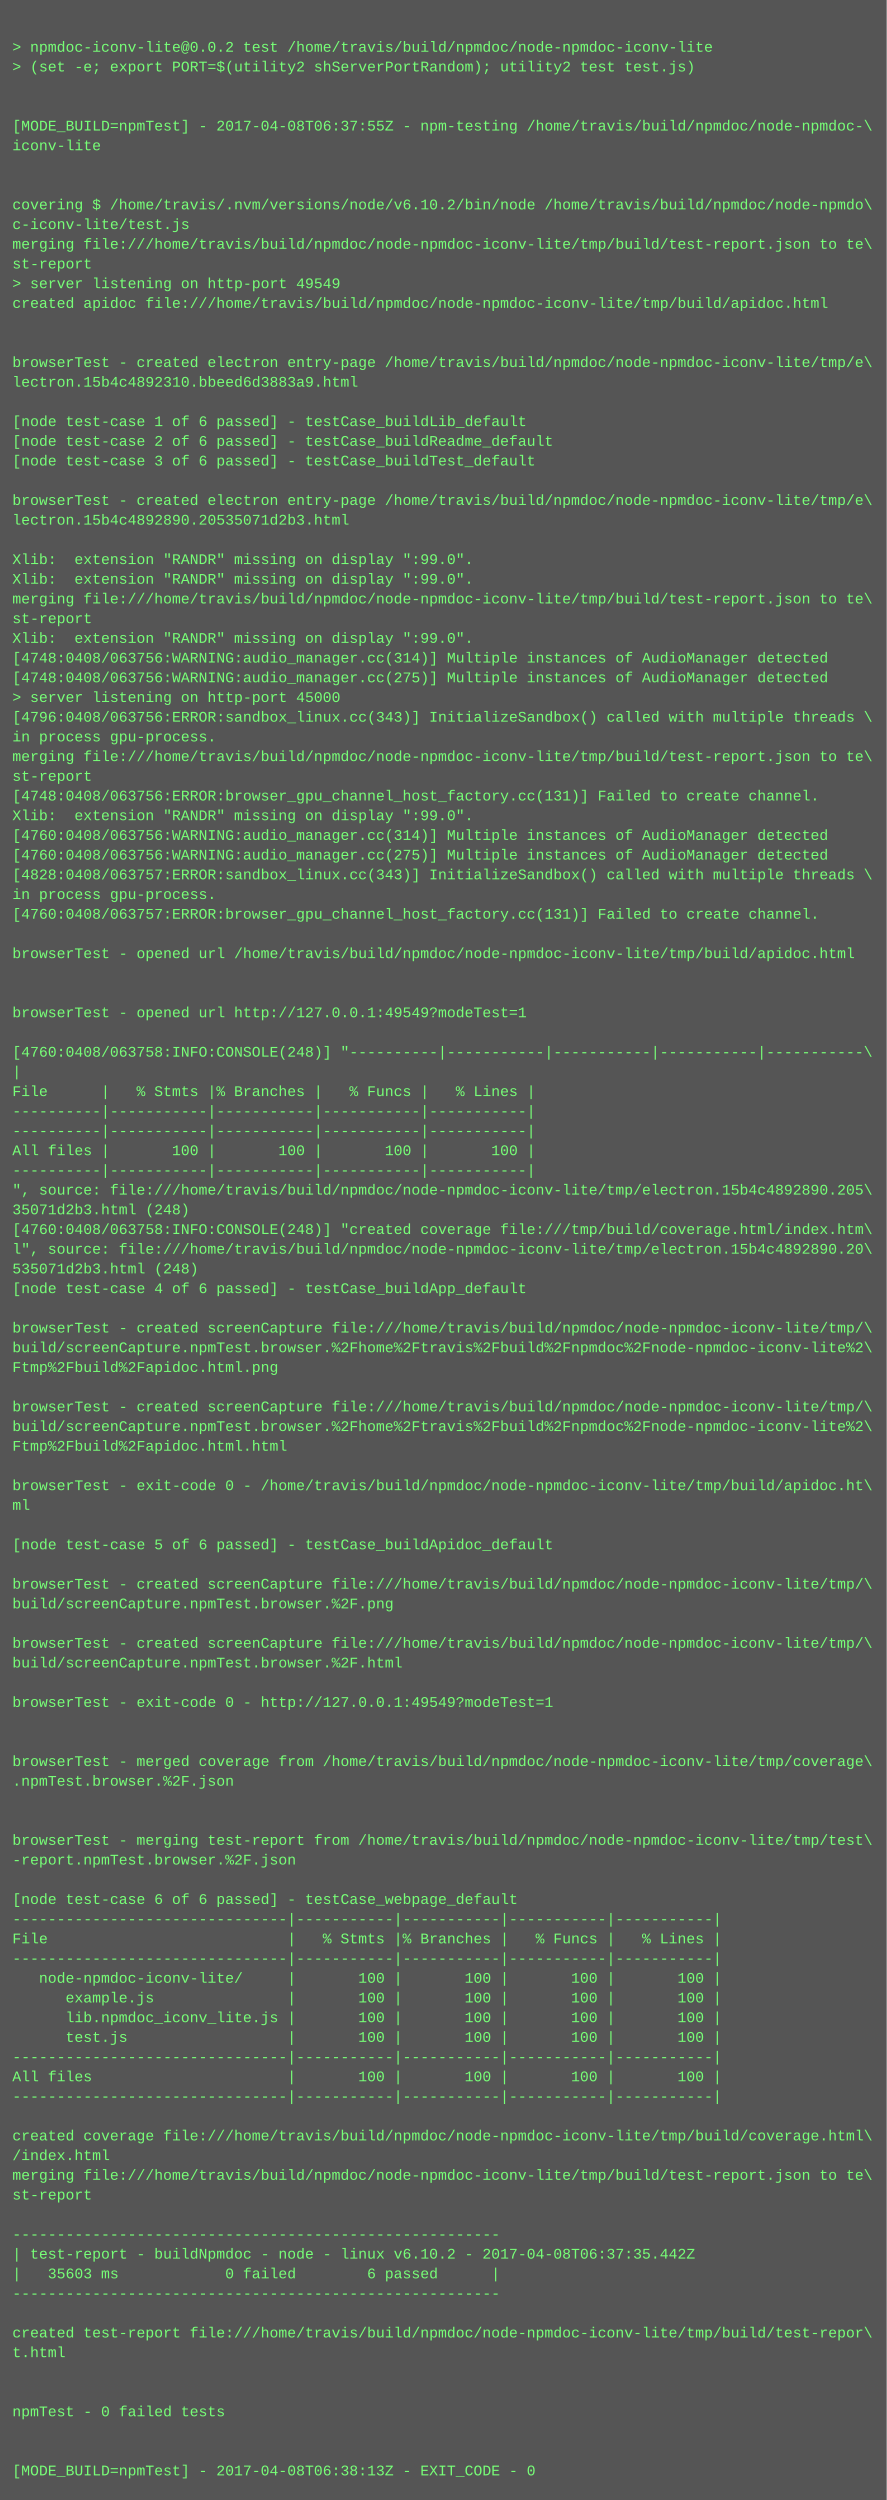
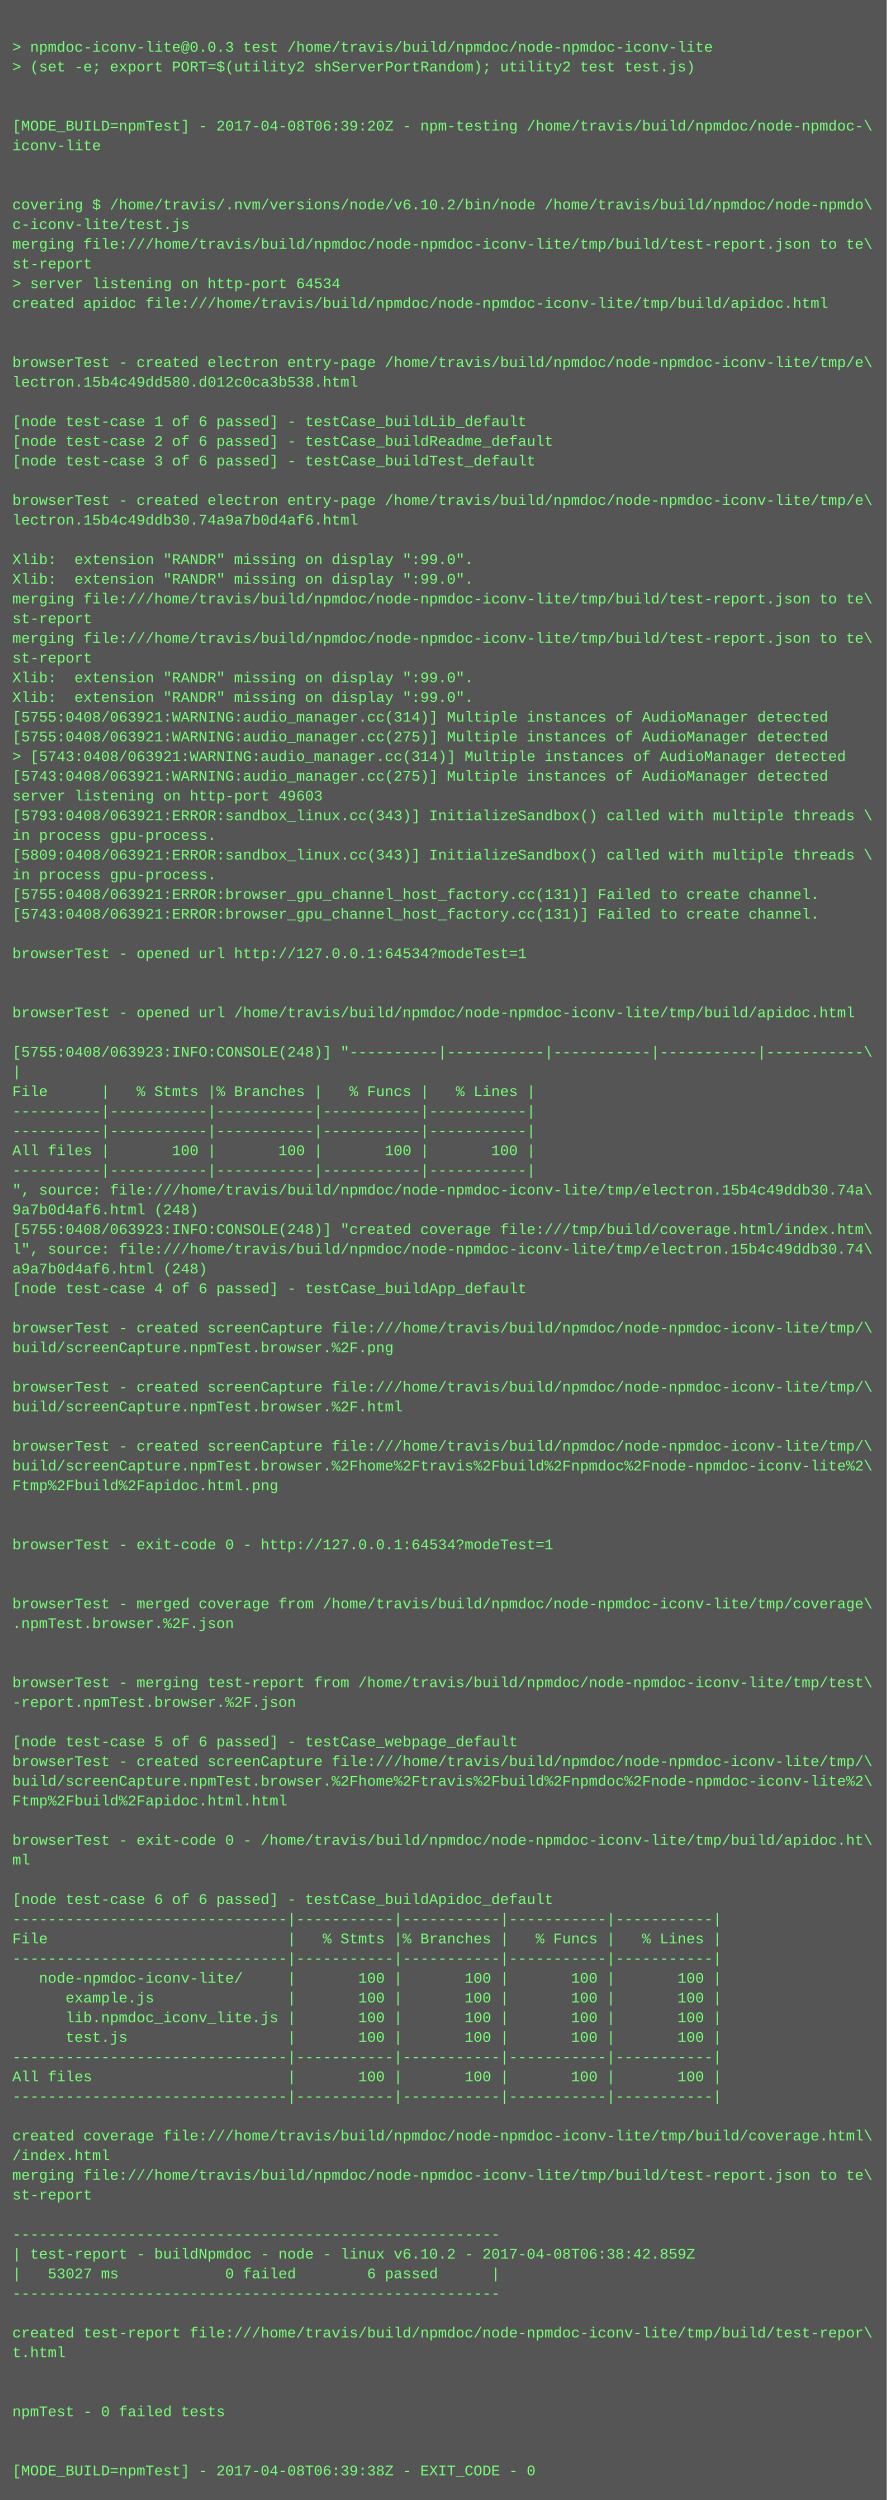
<svg xmlns="http://www.w3.org/2000/svg" height="2030" width="720">
  <rect height="2030" fill="#555" width="720" />
  <text fill="#7f7" font-family="Courier New" font-size="12" xml:space="preserve">
    <tspan x="10" y="26" />
-     <tspan x="10" y="42">&gt; npmdoc-iconv-lite@0.0.2 test /home/travis/build/npmdoc/node-npmdoc-iconv-lite</tspan>
+     <tspan x="10" y="42">&gt; npmdoc-iconv-lite@0.0.3 test /home/travis/build/npmdoc/node-npmdoc-iconv-lite</tspan>
    <tspan x="10" y="58">&gt; (set -e; export PORT=$(utility2 shServerPortRandom); utility2 test test.js)</tspan>
    <tspan x="10" y="74" />
    <tspan x="10" y="90" />
-     <tspan x="10" y="106">[MODE_BUILD=npmTest] - 2017-04-08T06:37:55Z - npm-testing /home/travis/build/npmdoc/node-npmdoc-\</tspan>
+     <tspan x="10" y="106">[MODE_BUILD=npmTest] - 2017-04-08T06:39:20Z - npm-testing /home/travis/build/npmdoc/node-npmdoc-\</tspan>
    <tspan x="10" y="122">iconv-lite</tspan>
    <tspan x="10" y="138" />
    <tspan x="10" y="154" />
    <tspan x="10" y="170">covering $ /home/travis/.nvm/versions/node/v6.10.2/bin/node /home/travis/build/npmdoc/node-npmdo\</tspan>
    <tspan x="10" y="186">c-iconv-lite/test.js</tspan>
    <tspan x="10" y="202">merging file:///home/travis/build/npmdoc/node-npmdoc-iconv-lite/tmp/build/test-report.json to te\</tspan>
    <tspan x="10" y="218">st-report</tspan>
-     <tspan x="10" y="234">&gt; server listening on http-port 49549</tspan>
+     <tspan x="10" y="234">&gt; server listening on http-port 64534</tspan>
    <tspan x="10" y="250">created apidoc file:///home/travis/build/npmdoc/node-npmdoc-iconv-lite/tmp/build/apidoc.html</tspan>
    <tspan x="10" y="266" />
    <tspan x="10" y="282" />
    <tspan x="10" y="298">browserTest - created electron entry-page /home/travis/build/npmdoc/node-npmdoc-iconv-lite/tmp/e\</tspan>
-     <tspan x="10" y="314">lectron.15b4c4892310.bbeed6d3883a9.html</tspan>
+     <tspan x="10" y="314">lectron.15b4c49dd580.d012c0ca3b538.html</tspan>
    <tspan x="10" y="330" />
    <tspan x="10" y="346">[node test-case 1 of 6 passed] - testCase_buildLib_default</tspan>
    <tspan x="10" y="362">[node test-case 2 of 6 passed] - testCase_buildReadme_default</tspan>
    <tspan x="10" y="378">[node test-case 3 of 6 passed] - testCase_buildTest_default</tspan>
    <tspan x="10" y="394" />
    <tspan x="10" y="410">browserTest - created electron entry-page /home/travis/build/npmdoc/node-npmdoc-iconv-lite/tmp/e\</tspan>
-     <tspan x="10" y="426">lectron.15b4c4892890.20535071d2b3.html</tspan>
+     <tspan x="10" y="426">lectron.15b4c49ddb30.74a9a7b0d4af6.html</tspan>
    <tspan x="10" y="442" />
    <tspan x="10" y="458">Xlib:  extension "RANDR" missing on display ":99.0".</tspan>
    <tspan x="10" y="474">Xlib:  extension "RANDR" missing on display ":99.0".</tspan>
    <tspan x="10" y="490">merging file:///home/travis/build/npmdoc/node-npmdoc-iconv-lite/tmp/build/test-report.json to te\</tspan>
    <tspan x="10" y="506">st-report</tspan>
-     <tspan x="10" y="522">Xlib:  extension "RANDR" missing on display ":99.0".</tspan>
-     <tspan x="10" y="538">[4748:0408/063756:WARNING:audio_manager.cc(314)] Multiple instances of AudioManager detected</tspan>
-     <tspan x="10" y="554">[4748:0408/063756:WARNING:audio_manager.cc(275)] Multiple instances of AudioManager detected</tspan>
-     <tspan x="10" y="570">&gt; server listening on http-port 45000</tspan>
-     <tspan x="10" y="586">[4796:0408/063756:ERROR:sandbox_linux.cc(343)] InitializeSandbox() called with multiple threads \</tspan>
-     <tspan x="10" y="602">in process gpu-process. </tspan>
-     <tspan x="10" y="618">merging file:///home/travis/build/npmdoc/node-npmdoc-iconv-lite/tmp/build/test-report.json to te\</tspan>
-     <tspan x="10" y="634">st-report</tspan>
-     <tspan x="10" y="650">[4748:0408/063756:ERROR:browser_gpu_channel_host_factory.cc(131)] Failed to create channel.</tspan>
-     <tspan x="10" y="666">Xlib:  extension "RANDR" missing on display ":99.0".</tspan>
-     <tspan x="10" y="682">[4760:0408/063756:WARNING:audio_manager.cc(314)] Multiple instances of AudioManager detected</tspan>
-     <tspan x="10" y="698">[4760:0408/063756:WARNING:audio_manager.cc(275)] Multiple instances of AudioManager detected</tspan>
-     <tspan x="10" y="714">[4828:0408/063757:ERROR:sandbox_linux.cc(343)] InitializeSandbox() called with multiple threads \</tspan>
-     <tspan x="10" y="730">in process gpu-process. </tspan>
-     <tspan x="10" y="746">[4760:0408/063757:ERROR:browser_gpu_channel_host_factory.cc(131)] Failed to create channel.</tspan>
+     <tspan x="10" y="522">merging file:///home/travis/build/npmdoc/node-npmdoc-iconv-lite/tmp/build/test-report.json to te\</tspan>
+     <tspan x="10" y="538">st-report</tspan>
+     <tspan x="10" y="554">Xlib:  extension "RANDR" missing on display ":99.0".</tspan>
+     <tspan x="10" y="570">Xlib:  extension "RANDR" missing on display ":99.0".</tspan>
+     <tspan x="10" y="586">[5755:0408/063921:WARNING:audio_manager.cc(314)] Multiple instances of AudioManager detected</tspan>
+     <tspan x="10" y="602">[5755:0408/063921:WARNING:audio_manager.cc(275)] Multiple instances of AudioManager detected</tspan>
+     <tspan x="10" y="618">&gt; [5743:0408/063921:WARNING:audio_manager.cc(314)] Multiple instances of AudioManager detected</tspan>
+     <tspan x="10" y="634">[5743:0408/063921:WARNING:audio_manager.cc(275)] Multiple instances of AudioManager detected</tspan>
+     <tspan x="10" y="650">server listening on http-port 49603</tspan>
+     <tspan x="10" y="666">[5793:0408/063921:ERROR:sandbox_linux.cc(343)] InitializeSandbox() called with multiple threads \</tspan>
+     <tspan x="10" y="682">in process gpu-process. </tspan>
+     <tspan x="10" y="698">[5809:0408/063921:ERROR:sandbox_linux.cc(343)] InitializeSandbox() called with multiple threads \</tspan>
+     <tspan x="10" y="714">in process gpu-process. </tspan>
+     <tspan x="10" y="730">[5755:0408/063921:ERROR:browser_gpu_channel_host_factory.cc(131)] Failed to create channel.</tspan>
+     <tspan x="10" y="746">[5743:0408/063921:ERROR:browser_gpu_channel_host_factory.cc(131)] Failed to create channel.</tspan>
    <tspan x="10" y="762" />
-     <tspan x="10" y="778">browserTest - opened url /home/travis/build/npmdoc/node-npmdoc-iconv-lite/tmp/build/apidoc.html</tspan>
+     <tspan x="10" y="778">browserTest - opened url http://127.0.0.1:64534?modeTest=1</tspan>
    <tspan x="10" y="794" />
    <tspan x="10" y="810" />
-     <tspan x="10" y="826">browserTest - opened url http://127.0.0.1:49549?modeTest=1</tspan>
+     <tspan x="10" y="826">browserTest - opened url /home/travis/build/npmdoc/node-npmdoc-iconv-lite/tmp/build/apidoc.html</tspan>
    <tspan x="10" y="842" />
-     <tspan x="10" y="858">[4760:0408/063758:INFO:CONSOLE(248)] "----------|-----------|-----------|-----------|-----------\</tspan>
+     <tspan x="10" y="858">[5755:0408/063923:INFO:CONSOLE(248)] "----------|-----------|-----------|-----------|-----------\</tspan>
    <tspan x="10" y="874">|</tspan>
    <tspan x="10" y="890">File      |   % Stmts |% Branches |   % Funcs |   % Lines |</tspan>
    <tspan x="10" y="906">----------|-----------|-----------|-----------|-----------|</tspan>
    <tspan x="10" y="922">----------|-----------|-----------|-----------|-----------|</tspan>
    <tspan x="10" y="938">All files |       100 |       100 |       100 |       100 |</tspan>
    <tspan x="10" y="954">----------|-----------|-----------|-----------|-----------|</tspan>
-     <tspan x="10" y="970">", source: file:///home/travis/build/npmdoc/node-npmdoc-iconv-lite/tmp/electron.15b4c4892890.205\</tspan>
-     <tspan x="10" y="986">35071d2b3.html (248)</tspan>
-     <tspan x="10" y="1002">[4760:0408/063758:INFO:CONSOLE(248)] "created coverage file:///tmp/build/coverage.html/index.htm\</tspan>
-     <tspan x="10" y="1018">l", source: file:///home/travis/build/npmdoc/node-npmdoc-iconv-lite/tmp/electron.15b4c4892890.20\</tspan>
-     <tspan x="10" y="1034">535071d2b3.html (248)</tspan>
+     <tspan x="10" y="970">", source: file:///home/travis/build/npmdoc/node-npmdoc-iconv-lite/tmp/electron.15b4c49ddb30.74a\</tspan>
+     <tspan x="10" y="986">9a7b0d4af6.html (248)</tspan>
+     <tspan x="10" y="1002">[5755:0408/063923:INFO:CONSOLE(248)] "created coverage file:///tmp/build/coverage.html/index.htm\</tspan>
+     <tspan x="10" y="1018">l", source: file:///home/travis/build/npmdoc/node-npmdoc-iconv-lite/tmp/electron.15b4c49ddb30.74\</tspan>
+     <tspan x="10" y="1034">a9a7b0d4af6.html (248)</tspan>
    <tspan x="10" y="1050">[node test-case 4 of 6 passed] - testCase_buildApp_default</tspan>
    <tspan x="10" y="1066" />
    <tspan x="10" y="1082">browserTest - created screenCapture file:///home/travis/build/npmdoc/node-npmdoc-iconv-lite/tmp/\</tspan>
-     <tspan x="10" y="1098">build/screenCapture.npmTest.browser.%2Fhome%2Ftravis%2Fbuild%2Fnpmdoc%2Fnode-npmdoc-iconv-lite%2\</tspan>
-     <tspan x="10" y="1114">Ftmp%2Fbuild%2Fapidoc.html.png</tspan>
-     <tspan x="10" y="1130" />
-     <tspan x="10" y="1146">browserTest - created screenCapture file:///home/travis/build/npmdoc/node-npmdoc-iconv-lite/tmp/\</tspan>
-     <tspan x="10" y="1162">build/screenCapture.npmTest.browser.%2Fhome%2Ftravis%2Fbuild%2Fnpmdoc%2Fnode-npmdoc-iconv-lite%2\</tspan>
-     <tspan x="10" y="1178">Ftmp%2Fbuild%2Fapidoc.html.html</tspan>
-     <tspan x="10" y="1194" />
-     <tspan x="10" y="1210">browserTest - exit-code 0 - /home/travis/build/npmdoc/node-npmdoc-iconv-lite/tmp/build/apidoc.ht\</tspan>
-     <tspan x="10" y="1226">ml</tspan>
+     <tspan x="10" y="1098">build/screenCapture.npmTest.browser.%2F.png</tspan>
+     <tspan x="10" y="1114" />
+     <tspan x="10" y="1130">browserTest - created screenCapture file:///home/travis/build/npmdoc/node-npmdoc-iconv-lite/tmp/\</tspan>
+     <tspan x="10" y="1146">build/screenCapture.npmTest.browser.%2F.html</tspan>
+     <tspan x="10" y="1162" />
+     <tspan x="10" y="1178">browserTest - created screenCapture file:///home/travis/build/npmdoc/node-npmdoc-iconv-lite/tmp/\</tspan>
+     <tspan x="10" y="1194">build/screenCapture.npmTest.browser.%2Fhome%2Ftravis%2Fbuild%2Fnpmdoc%2Fnode-npmdoc-iconv-lite%2\</tspan>
+     <tspan x="10" y="1210">Ftmp%2Fbuild%2Fapidoc.html.png</tspan>
+     <tspan x="10" y="1226" />
    <tspan x="10" y="1242" />
-     <tspan x="10" y="1258">[node test-case 5 of 6 passed] - testCase_buildApidoc_default</tspan>
+     <tspan x="10" y="1258">browserTest - exit-code 0 - http://127.0.0.1:64534?modeTest=1</tspan>
    <tspan x="10" y="1274" />
-     <tspan x="10" y="1290">browserTest - created screenCapture file:///home/travis/build/npmdoc/node-npmdoc-iconv-lite/tmp/\</tspan>
-     <tspan x="10" y="1306">build/screenCapture.npmTest.browser.%2F.png</tspan>
-     <tspan x="10" y="1322" />
-     <tspan x="10" y="1338">browserTest - created screenCapture file:///home/travis/build/npmdoc/node-npmdoc-iconv-lite/tmp/\</tspan>
-     <tspan x="10" y="1354">build/screenCapture.npmTest.browser.%2F.html</tspan>
-     <tspan x="10" y="1370" />
-     <tspan x="10" y="1386">browserTest - exit-code 0 - http://127.0.0.1:49549?modeTest=1</tspan>
+     <tspan x="10" y="1290" />
+     <tspan x="10" y="1306">browserTest - merged coverage from /home/travis/build/npmdoc/node-npmdoc-iconv-lite/tmp/coverage\</tspan>
+     <tspan x="10" y="1322">.npmTest.browser.%2F.json</tspan>
+     <tspan x="10" y="1338" />
+     <tspan x="10" y="1354" />
+     <tspan x="10" y="1370">browserTest - merging test-report from /home/travis/build/npmdoc/node-npmdoc-iconv-lite/tmp/test\</tspan>
+     <tspan x="10" y="1386">-report.npmTest.browser.%2F.json</tspan>
    <tspan x="10" y="1402" />
-     <tspan x="10" y="1418" />
-     <tspan x="10" y="1434">browserTest - merged coverage from /home/travis/build/npmdoc/node-npmdoc-iconv-lite/tmp/coverage\</tspan>
-     <tspan x="10" y="1450">.npmTest.browser.%2F.json</tspan>
-     <tspan x="10" y="1466" />
+     <tspan x="10" y="1418">[node test-case 5 of 6 passed] - testCase_webpage_default</tspan>
+     <tspan x="10" y="1434">browserTest - created screenCapture file:///home/travis/build/npmdoc/node-npmdoc-iconv-lite/tmp/\</tspan>
+     <tspan x="10" y="1450">build/screenCapture.npmTest.browser.%2Fhome%2Ftravis%2Fbuild%2Fnpmdoc%2Fnode-npmdoc-iconv-lite%2\</tspan>
+     <tspan x="10" y="1466">Ftmp%2Fbuild%2Fapidoc.html.html</tspan>
    <tspan x="10" y="1482" />
-     <tspan x="10" y="1498">browserTest - merging test-report from /home/travis/build/npmdoc/node-npmdoc-iconv-lite/tmp/test\</tspan>
-     <tspan x="10" y="1514">-report.npmTest.browser.%2F.json</tspan>
+     <tspan x="10" y="1498">browserTest - exit-code 0 - /home/travis/build/npmdoc/node-npmdoc-iconv-lite/tmp/build/apidoc.ht\</tspan>
+     <tspan x="10" y="1514">ml</tspan>
    <tspan x="10" y="1530" />
-     <tspan x="10" y="1546">[node test-case 6 of 6 passed] - testCase_webpage_default</tspan>
+     <tspan x="10" y="1546">[node test-case 6 of 6 passed] - testCase_buildApidoc_default</tspan>
    <tspan x="10" y="1562">-------------------------------|-----------|-----------|-----------|-----------|</tspan>
    <tspan x="10" y="1578">File                           |   % Stmts |% Branches |   % Funcs |   % Lines |</tspan>
    <tspan x="10" y="1594">-------------------------------|-----------|-----------|-----------|-----------|</tspan>
    <tspan x="10" y="1610">   node-npmdoc-iconv-lite/     |       100 |       100 |       100 |       100 |</tspan>
    <tspan x="10" y="1626">      example.js               |       100 |       100 |       100 |       100 |</tspan>
    <tspan x="10" y="1642">      lib.npmdoc_iconv_lite.js |       100 |       100 |       100 |       100 |</tspan>
    <tspan x="10" y="1658">      test.js                  |       100 |       100 |       100 |       100 |</tspan>
    <tspan x="10" y="1674">-------------------------------|-----------|-----------|-----------|-----------|</tspan>
    <tspan x="10" y="1690">All files                      |       100 |       100 |       100 |       100 |</tspan>
    <tspan x="10" y="1706">-------------------------------|-----------|-----------|-----------|-----------|</tspan>
    <tspan x="10" y="1722" />
    <tspan x="10" y="1738">created coverage file:///home/travis/build/npmdoc/node-npmdoc-iconv-lite/tmp/build/coverage.html\</tspan>
    <tspan x="10" y="1754">/index.html</tspan>
    <tspan x="10" y="1770">merging file:///home/travis/build/npmdoc/node-npmdoc-iconv-lite/tmp/build/test-report.json to te\</tspan>
    <tspan x="10" y="1786">st-report</tspan>
    <tspan x="10" y="1802" />
    <tspan x="10" y="1818">-------------------------------------------------------</tspan>
-     <tspan x="10" y="1834">| test-report - buildNpmdoc - node - linux v6.10.2 - 2017-04-08T06:37:35.442Z</tspan>
-     <tspan x="10" y="1850">|   35603 ms            0 failed        6 passed      |</tspan>
+     <tspan x="10" y="1834">| test-report - buildNpmdoc - node - linux v6.10.2 - 2017-04-08T06:38:42.859Z</tspan>
+     <tspan x="10" y="1850">|   53027 ms            0 failed        6 passed      |</tspan>
    <tspan x="10" y="1866">-------------------------------------------------------</tspan>
    <tspan x="10" y="1882" />
    <tspan x="10" y="1898">created test-report file:///home/travis/build/npmdoc/node-npmdoc-iconv-lite/tmp/build/test-repor\</tspan>
    <tspan x="10" y="1914">t.html</tspan>
    <tspan x="10" y="1930" />
    <tspan x="10" y="1946" />
    <tspan x="10" y="1962">npmTest - 0 failed tests</tspan>
    <tspan x="10" y="1978" />
    <tspan x="10" y="1994" />
-     <tspan x="10" y="2010">[MODE_BUILD=npmTest] - 2017-04-08T06:38:13Z - EXIT_CODE - 0</tspan>
+     <tspan x="10" y="2010">[MODE_BUILD=npmTest] - 2017-04-08T06:39:38Z - EXIT_CODE - 0</tspan>
  </text>
</svg>
